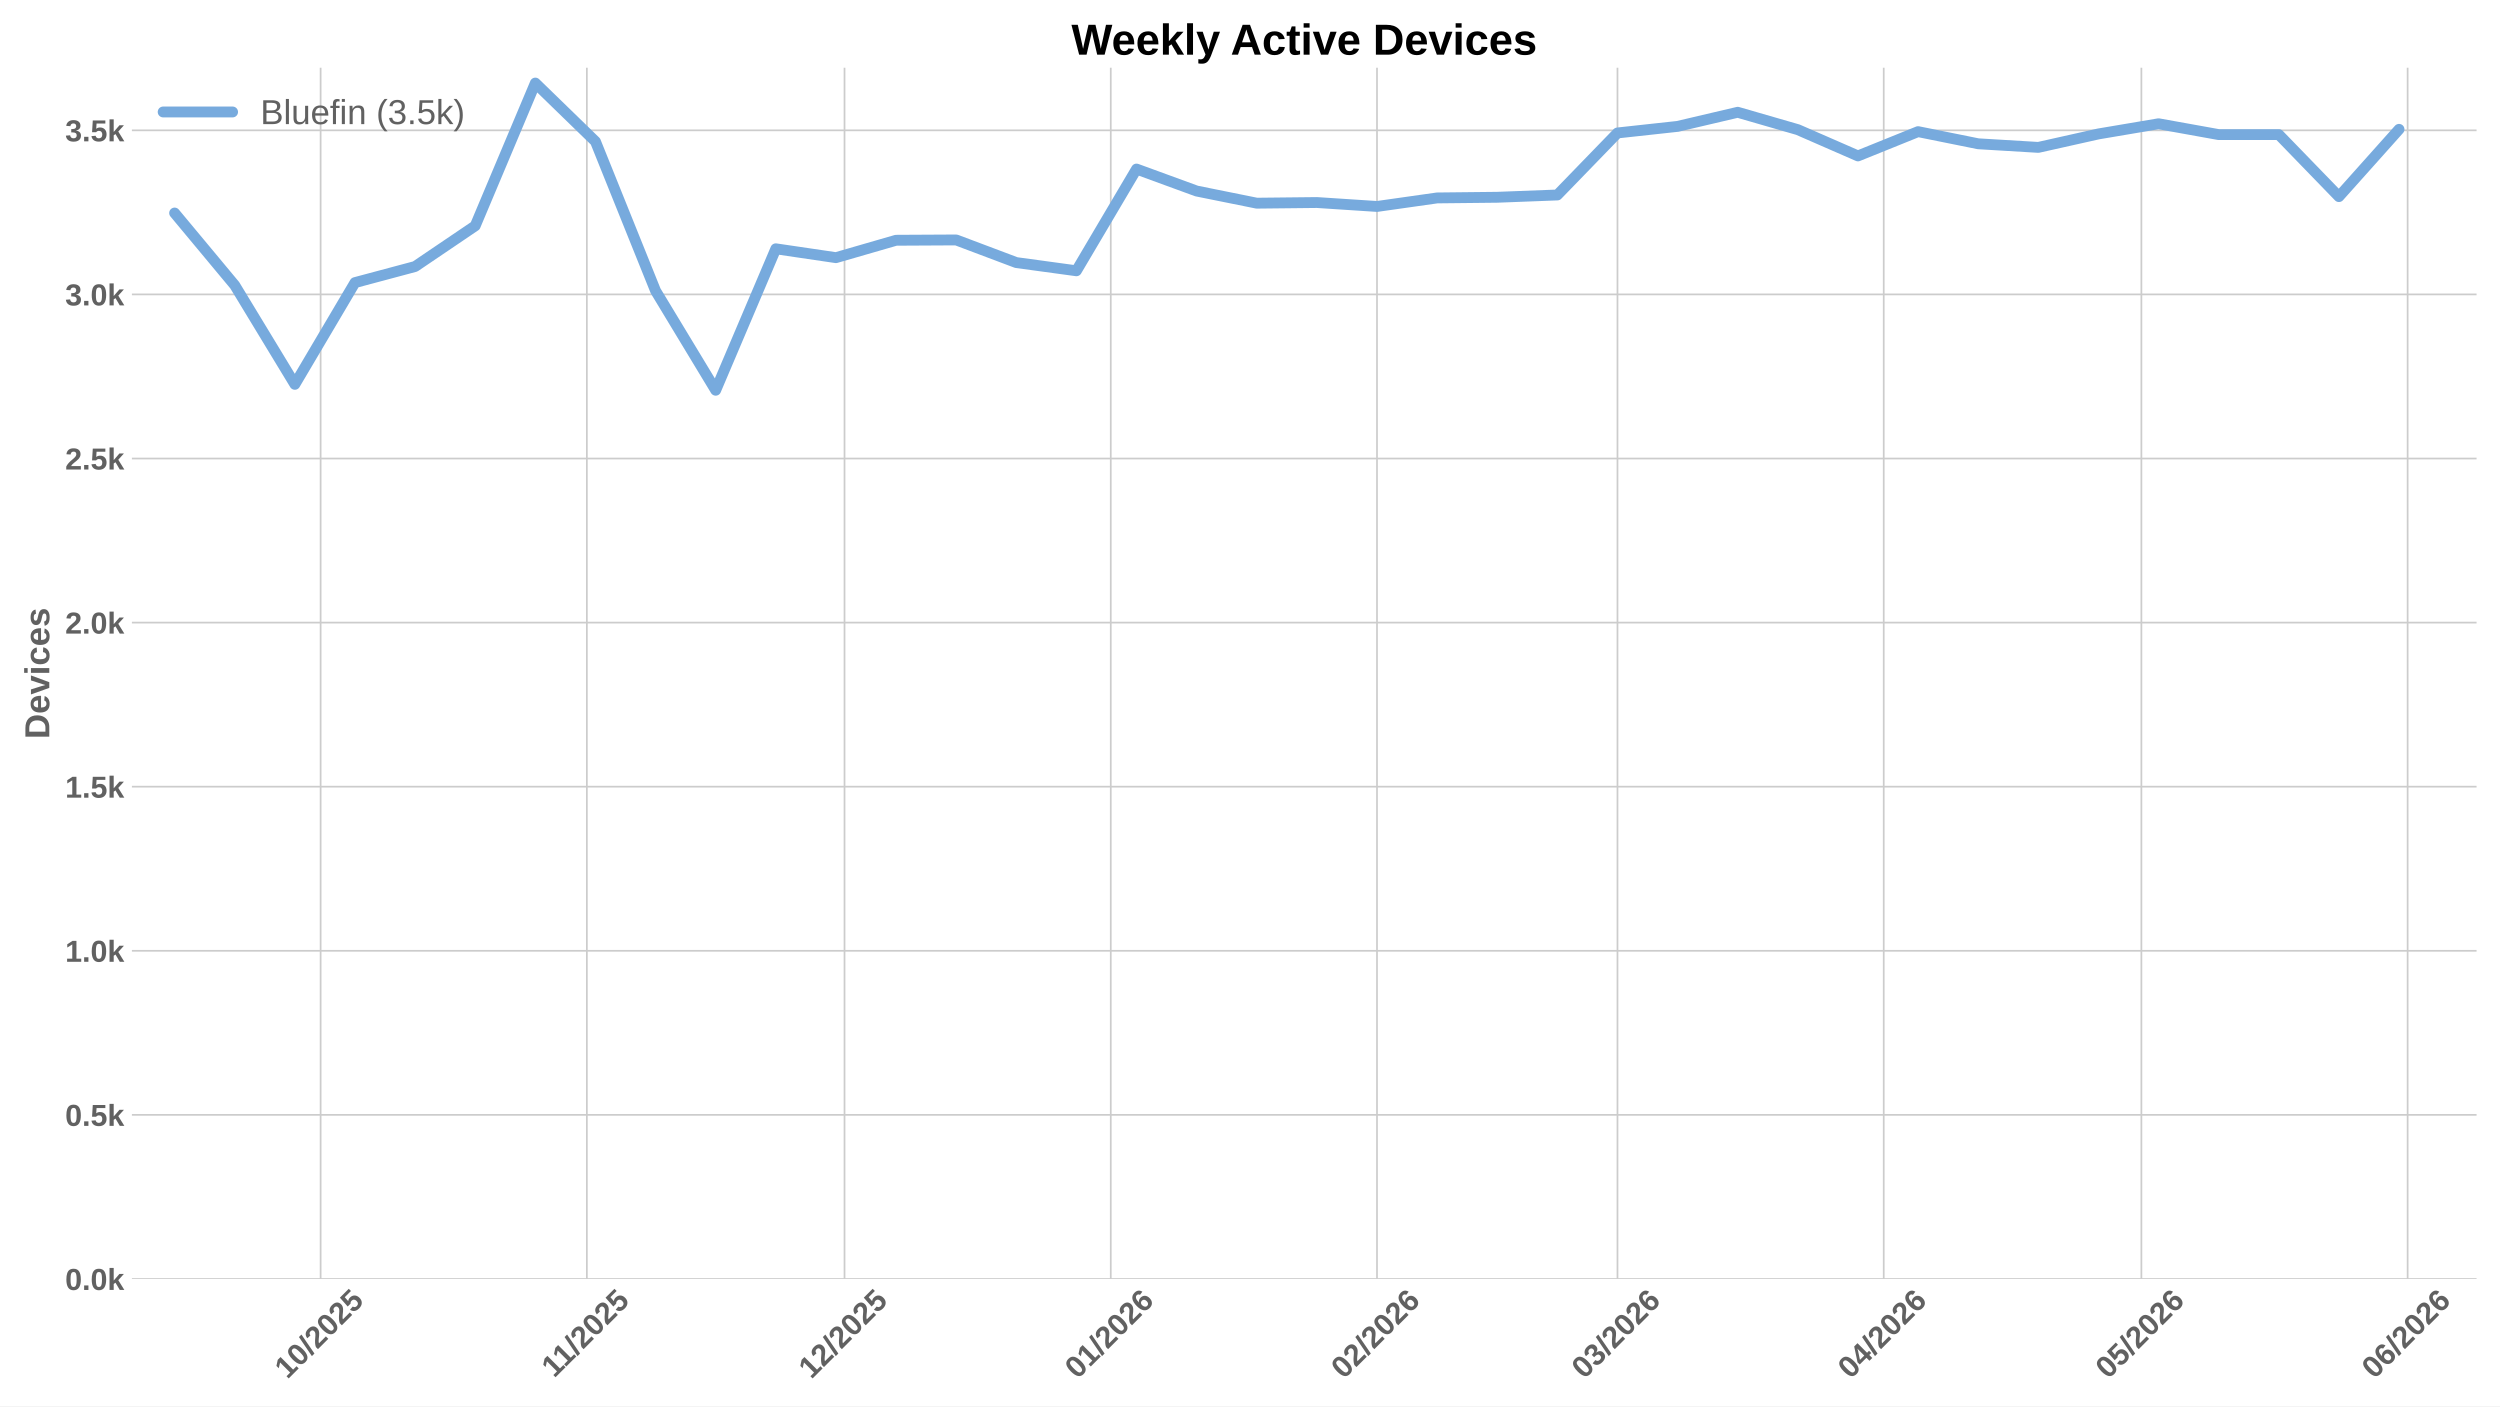
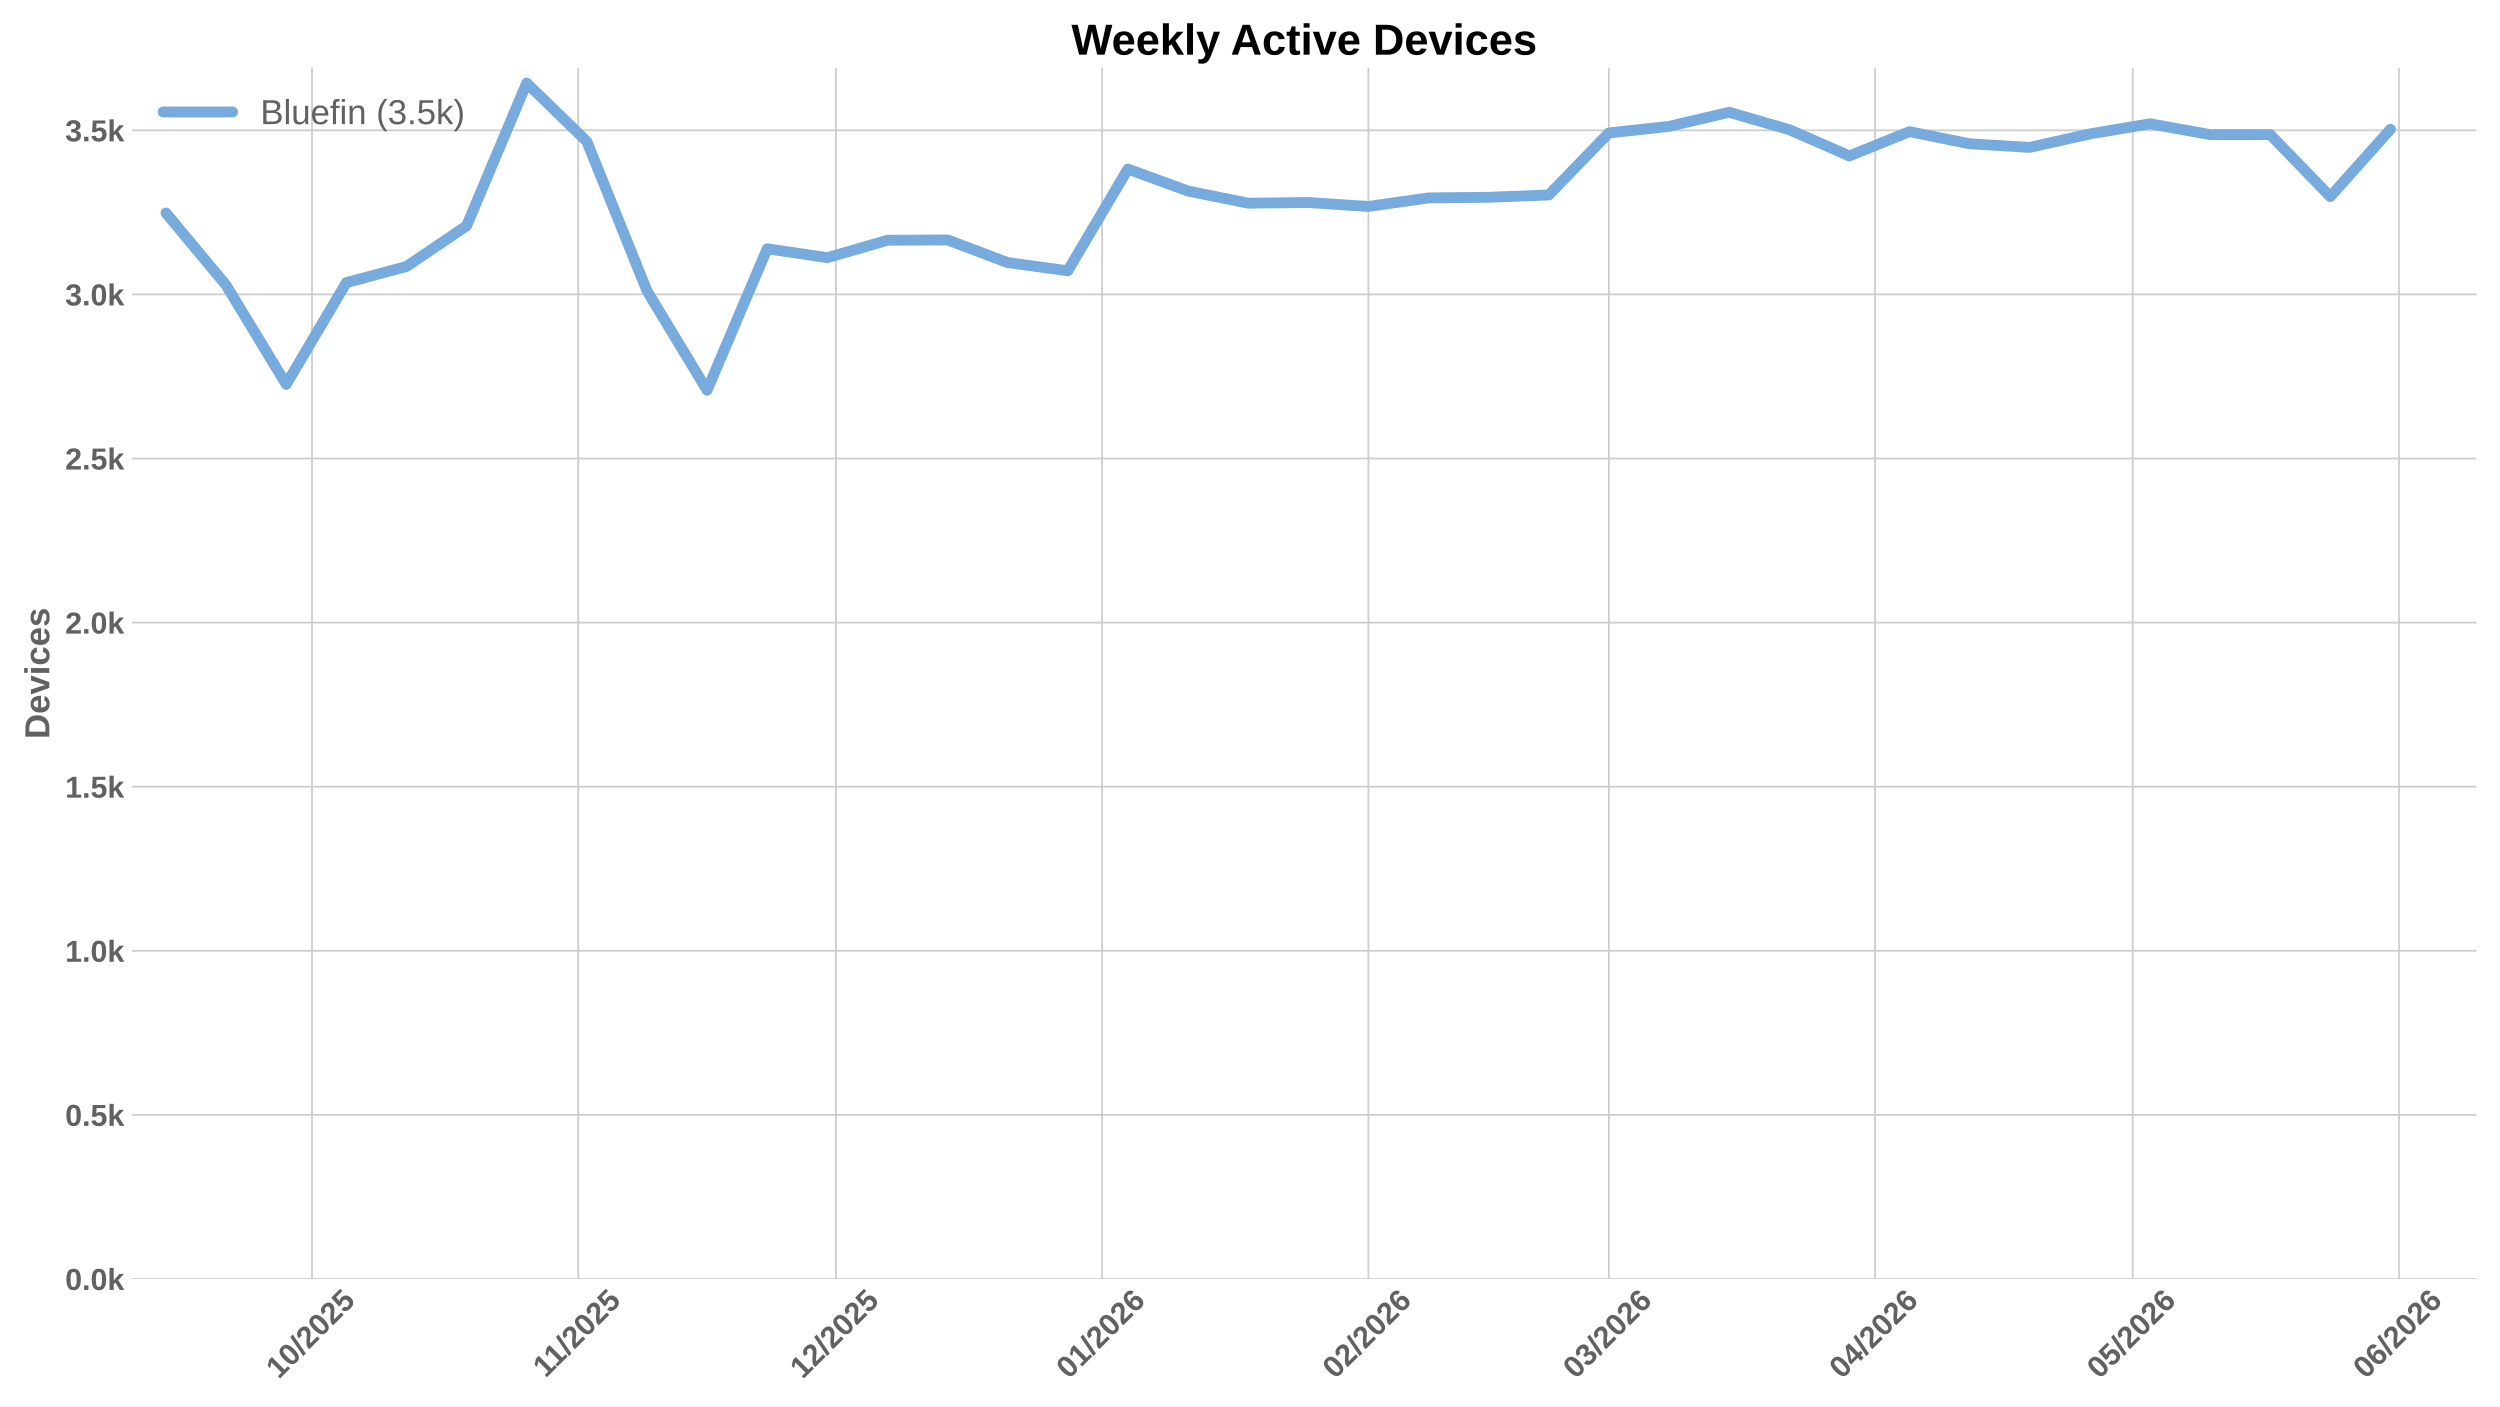
<svg xmlns="http://www.w3.org/2000/svg" xmlns:xlink="http://www.w3.org/1999/xlink" width="1152pt" height="648pt" viewBox="0 0 1152 648" version="1.1">
  <defs>
    <style type="text/css">*{stroke-linejoin: round; stroke-linecap: butt}</style>
  </defs>
  <g id="figure_1">
    <g id="patch_1">
      <path d="M 0 648  L 1152 648  L 1152 0  L 0 0  z " style="fill: #ffffff" />
    </g>
    <g id="axes_1">
      <g id="patch_2">
        <path d="M 60.78 589.343  L 1141.2 589.343  L 1141.2 31.2  L 60.78 31.2  z " style="fill: #ffffff" />
      </g>
      <g id="matplotlib.axis_1">
        <g id="xtick_1">
          <g id="line2d_1">
-             <path d="M 147.742 589.343  L 147.742 31.2  " clip-path="url(#p22ba89891c)" style="fill: none; stroke: #cccccc; stroke-width: 0.8; stroke-linecap: round" />
+             <path d="M 143.768 589.343  L 143.768 31.2  " clip-path="url(#pec9885bc8b)" style="fill: none; stroke: #cccccc; stroke-width: 0.8; stroke-linecap: round" />
          </g>
          <g id="line2d_2" />
          <g id="text_1">
-             <g style="fill: #616161" transform="translate(132.4113 635.7977) rotate(-45) scale(0.14 -0.14)">
+             <g style="fill: #616161" transform="translate(128.4378 635.7977) rotate(-45) scale(0.14 -0.14)">
              <defs>
                <path id="LiberationSans-Bold-31" d="M 403 0  L 403 653  L 1494 653  L 1494 3656  L 438 2997  L 438 3688  L 1541 4403  L 2372 4403  L 2372 653  L 3381 653  L 3381 0  L 403 0  z " transform="scale(0.015625)" />
                <path id="LiberationSans-Bold-30" d="M 3297 2203  Q 3297 1088 2914 512  Q 2531 -63 1766 -63  Q 253 -63 253 2203  Q 253 2994 418 3494  Q 584 3994 915 4231  Q 1247 4469 1791 4469  Q 2572 4469 2934 3903  Q 3297 3338 3297 2203  z M 2416 2203  Q 2416 2813 2356 3150  Q 2297 3488 2165 3634  Q 2034 3781 1784 3781  Q 1519 3781 1383 3632  Q 1247 3484 1189 3148  Q 1131 2813 1131 2203  Q 1131 1600 1192 1261  Q 1253 922 1386 775  Q 1519 628 1772 628  Q 2022 628 2158 783  Q 2294 938 2355 1278  Q 2416 1619 2416 2203  z " transform="scale(0.015625)" />
                <path id="LiberationSans-Bold-2f" d="M 63 -128  L 972 4638  L 1716 4638  L 822 -128  L 63 -128  z " transform="scale(0.015625)" />
                <path id="LiberationSans-Bold-32" d="M 222 0  L 222 609  Q 394 988 711 1347  Q 1028 1706 1509 2097  Q 1972 2472 2158 2715  Q 2344 2959 2344 3194  Q 2344 3769 1766 3769  Q 1484 3769 1336 3617  Q 1188 3466 1144 3163  L 259 3213  Q 334 3825 717 4147  Q 1100 4469 1759 4469  Q 2472 4469 2853 4144  Q 3234 3819 3234 3231  Q 3234 2922 3112 2672  Q 2991 2422 2800 2211  Q 2609 2000 2376 1815  Q 2144 1631 1925 1456  Q 1706 1281 1526 1103  Q 1347 925 1259 722  L 3303 722  L 3303 0  L 222 0  z " transform="scale(0.015625)" />
                <path id="LiberationSans-Bold-35" d="M 3381 1466  Q 3381 766 2945 351  Q 2509 -63 1750 -63  Q 1088 -63 689 235  Q 291 534 197 1100  L 1075 1172  Q 1144 891 1319 762  Q 1494 634 1759 634  Q 2088 634 2283 843  Q 2478 1053 2478 1447  Q 2478 1794 2293 2001  Q 2109 2209 1778 2209  Q 1413 2209 1181 1925  L 325 1925  L 478 4403  L 3125 4403  L 3125 3750  L 1275 3750  L 1203 2638  Q 1522 2919 2000 2919  Q 2628 2919 3004 2528  Q 3381 2138 3381 1466  z " transform="scale(0.015625)" />
              </defs>
              <use xlink:href="#LiberationSans-Bold-31" />
              <use xlink:href="#LiberationSans-Bold-30" transform="translate(55.61523 0)" />
              <use xlink:href="#LiberationSans-Bold-2f" transform="translate(111.2305 0)" />
              <use xlink:href="#LiberationSans-Bold-32" transform="translate(139.0137 0)" />
              <use xlink:href="#LiberationSans-Bold-30" transform="translate(194.6289 0)" />
              <use xlink:href="#LiberationSans-Bold-32" transform="translate(250.2441 0)" />
              <use xlink:href="#LiberationSans-Bold-35" transform="translate(305.8594 0)" />
            </g>
          </g>
        </g>
        <g id="xtick_2">
          <g id="line2d_3">
-             <path d="M 270.427 589.343  L 270.427 31.2  " clip-path="url(#p22ba89891c)" style="fill: none; stroke: #cccccc; stroke-width: 0.8; stroke-linecap: round" />
+             <path d="M 266.453 589.343  L 266.453 31.2  " clip-path="url(#pec9885bc8b)" style="fill: none; stroke: #cccccc; stroke-width: 0.8; stroke-linecap: round" />
          </g>
          <g id="line2d_4" />
          <g id="text_2">
-             <g style="fill: #616161" transform="translate(255.3685 635.2532) rotate(-45) scale(0.14 -0.14)">
+             <g style="fill: #616161" transform="translate(251.3951 635.2532) rotate(-45) scale(0.14 -0.14)">
              <use xlink:href="#LiberationSans-Bold-31" />
              <use xlink:href="#LiberationSans-Bold-31" transform="translate(50.11523 0)" />
              <use xlink:href="#LiberationSans-Bold-2f" transform="translate(105.7305 0)" />
              <use xlink:href="#LiberationSans-Bold-32" transform="translate(133.5137 0)" />
              <use xlink:href="#LiberationSans-Bold-30" transform="translate(189.1289 0)" />
              <use xlink:href="#LiberationSans-Bold-32" transform="translate(244.7441 0)" />
              <use xlink:href="#LiberationSans-Bold-35" transform="translate(300.3594 0)" />
            </g>
          </g>
        </g>
        <g id="xtick_3">
          <g id="line2d_5">
-             <path d="M 389.154 589.343  L 389.154 31.2  " clip-path="url(#p22ba89891c)" style="fill: none; stroke: #cccccc; stroke-width: 0.8; stroke-linecap: round" />
+             <path d="M 385.181 589.343  L 385.181 31.2  " clip-path="url(#pec9885bc8b)" style="fill: none; stroke: #cccccc; stroke-width: 0.8; stroke-linecap: round" />
          </g>
          <g id="line2d_6" />
          <g id="text_3">
-             <g style="fill: #616161" transform="translate(373.8238 635.7977) rotate(-45) scale(0.14 -0.14)">
+             <g style="fill: #616161" transform="translate(369.8503 635.7977) rotate(-45) scale(0.14 -0.14)">
              <use xlink:href="#LiberationSans-Bold-31" />
              <use xlink:href="#LiberationSans-Bold-32" transform="translate(55.61523 0)" />
              <use xlink:href="#LiberationSans-Bold-2f" transform="translate(111.2305 0)" />
              <use xlink:href="#LiberationSans-Bold-32" transform="translate(139.0137 0)" />
              <use xlink:href="#LiberationSans-Bold-30" transform="translate(194.6289 0)" />
              <use xlink:href="#LiberationSans-Bold-32" transform="translate(250.2441 0)" />
              <use xlink:href="#LiberationSans-Bold-35" transform="translate(305.8594 0)" />
            </g>
          </g>
        </g>
        <g id="xtick_4">
          <g id="line2d_7">
-             <path d="M 511.839 589.343  L 511.839 31.2  " clip-path="url(#p22ba89891c)" style="fill: none; stroke: #cccccc; stroke-width: 0.8; stroke-linecap: round" />
+             <path d="M 507.866 589.343  L 507.866 31.2  " clip-path="url(#pec9885bc8b)" style="fill: none; stroke: #cccccc; stroke-width: 0.8; stroke-linecap: round" />
          </g>
          <g id="line2d_8" />
          <g id="text_4">
-             <g style="fill: #616161" transform="translate(496.5088 635.7977) rotate(-45) scale(0.14 -0.14)">
+             <g style="fill: #616161" transform="translate(492.5353 635.7977) rotate(-45) scale(0.14 -0.14)">
              <defs>
                <path id="LiberationSans-Bold-36" d="M 3328 1441  Q 3328 738 2934 337  Q 2541 -63 1847 -63  Q 1069 -63 651 482  Q 234 1028 234 2100  Q 234 3278 657 3873  Q 1081 4469 1869 4469  Q 2428 4469 2751 4222  Q 3075 3975 3209 3456  L 2381 3341  Q 2263 3775 1850 3775  Q 1497 3775 1295 3422  Q 1094 3069 1094 2350  Q 1234 2584 1484 2709  Q 1734 2834 2050 2834  Q 2641 2834 2984 2459  Q 3328 2084 3328 1441  z M 2447 1416  Q 2447 1791 2273 1989  Q 2100 2188 1797 2188  Q 1506 2188 1331 2002  Q 1156 1816 1156 1509  Q 1156 1125 1339 873  Q 1522 622 1819 622  Q 2116 622 2281 833  Q 2447 1044 2447 1416  z " transform="scale(0.015625)" />
              </defs>
              <use xlink:href="#LiberationSans-Bold-30" />
              <use xlink:href="#LiberationSans-Bold-31" transform="translate(55.61523 0)" />
              <use xlink:href="#LiberationSans-Bold-2f" transform="translate(111.2305 0)" />
              <use xlink:href="#LiberationSans-Bold-32" transform="translate(139.0137 0)" />
              <use xlink:href="#LiberationSans-Bold-30" transform="translate(194.6289 0)" />
              <use xlink:href="#LiberationSans-Bold-32" transform="translate(250.2441 0)" />
              <use xlink:href="#LiberationSans-Bold-36" transform="translate(305.8594 0)" />
            </g>
          </g>
        </g>
        <g id="xtick_5">
          <g id="line2d_9">
-             <path d="M 634.524 589.343  L 634.524 31.2  " clip-path="url(#p22ba89891c)" style="fill: none; stroke: #cccccc; stroke-width: 0.8; stroke-linecap: round" />
+             <path d="M 630.551 589.343  L 630.551 31.2  " clip-path="url(#pec9885bc8b)" style="fill: none; stroke: #cccccc; stroke-width: 0.8; stroke-linecap: round" />
          </g>
          <g id="line2d_10" />
          <g id="text_5">
-             <g style="fill: #616161" transform="translate(619.1939 635.7977) rotate(-45) scale(0.14 -0.14)">
+             <g style="fill: #616161" transform="translate(615.2204 635.7977) rotate(-45) scale(0.14 -0.14)">
              <use xlink:href="#LiberationSans-Bold-30" />
              <use xlink:href="#LiberationSans-Bold-32" transform="translate(55.61523 0)" />
              <use xlink:href="#LiberationSans-Bold-2f" transform="translate(111.2305 0)" />
              <use xlink:href="#LiberationSans-Bold-32" transform="translate(139.0137 0)" />
              <use xlink:href="#LiberationSans-Bold-30" transform="translate(194.6289 0)" />
              <use xlink:href="#LiberationSans-Bold-32" transform="translate(250.2441 0)" />
              <use xlink:href="#LiberationSans-Bold-36" transform="translate(305.8594 0)" />
            </g>
          </g>
        </g>
        <g id="xtick_6">
          <g id="line2d_11">
-             <path d="M 745.336 589.343  L 745.336 31.2  " clip-path="url(#p22ba89891c)" style="fill: none; stroke: #cccccc; stroke-width: 0.8; stroke-linecap: round" />
+             <path d="M 741.363 589.343  L 741.363 31.2  " clip-path="url(#pec9885bc8b)" style="fill: none; stroke: #cccccc; stroke-width: 0.8; stroke-linecap: round" />
          </g>
          <g id="line2d_12" />
          <g id="text_6">
-             <g style="fill: #616161" transform="translate(730.0062 635.7977) rotate(-45) scale(0.14 -0.14)">
+             <g style="fill: #616161" transform="translate(726.0327 635.7977) rotate(-45) scale(0.14 -0.14)">
              <defs>
                <path id="LiberationSans-Bold-33" d="M 3328 1222  Q 3328 603 2922 265  Q 2516 -72 1766 -72  Q 1056 -72 637 254  Q 219 581 147 1197  L 1041 1275  Q 1125 641 1763 641  Q 2078 641 2253 797  Q 2428 953 2428 1275  Q 2428 1569 2215 1725  Q 2003 1881 1584 1881  L 1278 1881  L 1278 2591  L 1566 2591  Q 1944 2591 2134 2745  Q 2325 2900 2325 3188  Q 2325 3459 2173 3614  Q 2022 3769 1731 3769  Q 1459 3769 1292 3619  Q 1125 3469 1100 3194  L 222 3256  Q 291 3825 694 4147  Q 1097 4469 1747 4469  Q 2438 4469 2827 4158  Q 3216 3847 3216 3297  Q 3216 2884 2973 2618  Q 2731 2353 2275 2266  L 2275 2253  Q 2781 2194 3054 1920  Q 3328 1647 3328 1222  z " transform="scale(0.015625)" />
              </defs>
              <use xlink:href="#LiberationSans-Bold-30" />
              <use xlink:href="#LiberationSans-Bold-33" transform="translate(55.61523 0)" />
              <use xlink:href="#LiberationSans-Bold-2f" transform="translate(111.2305 0)" />
              <use xlink:href="#LiberationSans-Bold-32" transform="translate(139.0137 0)" />
              <use xlink:href="#LiberationSans-Bold-30" transform="translate(194.6289 0)" />
              <use xlink:href="#LiberationSans-Bold-32" transform="translate(250.2441 0)" />
              <use xlink:href="#LiberationSans-Bold-36" transform="translate(305.8594 0)" />
            </g>
          </g>
        </g>
        <g id="xtick_7">
          <g id="line2d_13">
-             <path d="M 868.022 589.343  L 868.022 31.2  " clip-path="url(#p22ba89891c)" style="fill: none; stroke: #cccccc; stroke-width: 0.8; stroke-linecap: round" />
+             <path d="M 864.048 589.343  L 864.048 31.2  " clip-path="url(#pec9885bc8b)" style="fill: none; stroke: #cccccc; stroke-width: 0.8; stroke-linecap: round" />
          </g>
          <g id="line2d_14" />
          <g id="text_7">
-             <g style="fill: #616161" transform="translate(852.6913 635.7977) rotate(-45) scale(0.14 -0.14)">
+             <g style="fill: #616161" transform="translate(848.7178 635.7977) rotate(-45) scale(0.14 -0.14)">
              <defs>
                <path id="LiberationSans-Bold-34" d="M 2938 897  L 2938 0  L 2100 0  L 2100 897  L 97 897  L 97 1556  L 1956 4403  L 2938 4403  L 2938 1550  L 3525 1550  L 3525 897  L 2938 897  z M 2100 2991  Q 2100 3159 2111 3356  Q 2122 3553 2128 3609  Q 2047 3434 1834 3103  L 813 1550  L 2100 1550  L 2100 2991  z " transform="scale(0.015625)" />
              </defs>
              <use xlink:href="#LiberationSans-Bold-30" />
              <use xlink:href="#LiberationSans-Bold-34" transform="translate(55.61523 0)" />
              <use xlink:href="#LiberationSans-Bold-2f" transform="translate(111.2305 0)" />
              <use xlink:href="#LiberationSans-Bold-32" transform="translate(139.0137 0)" />
              <use xlink:href="#LiberationSans-Bold-30" transform="translate(194.6289 0)" />
              <use xlink:href="#LiberationSans-Bold-32" transform="translate(250.2441 0)" />
              <use xlink:href="#LiberationSans-Bold-36" transform="translate(305.8594 0)" />
            </g>
          </g>
        </g>
        <g id="xtick_8">
          <g id="line2d_15">
-             <path d="M 986.749 589.343  L 986.749 31.2  " clip-path="url(#p22ba89891c)" style="fill: none; stroke: #cccccc; stroke-width: 0.8; stroke-linecap: round" />
+             <path d="M 982.776 589.343  L 982.776 31.2  " clip-path="url(#pec9885bc8b)" style="fill: none; stroke: #cccccc; stroke-width: 0.8; stroke-linecap: round" />
          </g>
          <g id="line2d_16" />
          <g id="text_8">
-             <g style="fill: #616161" transform="translate(971.4187 635.7977) rotate(-45) scale(0.14 -0.14)">
+             <g style="fill: #616161" transform="translate(967.4452 635.7977) rotate(-45) scale(0.14 -0.14)">
              <use xlink:href="#LiberationSans-Bold-30" />
              <use xlink:href="#LiberationSans-Bold-35" transform="translate(55.61523 0)" />
              <use xlink:href="#LiberationSans-Bold-2f" transform="translate(111.2305 0)" />
              <use xlink:href="#LiberationSans-Bold-32" transform="translate(139.0137 0)" />
              <use xlink:href="#LiberationSans-Bold-30" transform="translate(194.6289 0)" />
              <use xlink:href="#LiberationSans-Bold-32" transform="translate(250.2441 0)" />
              <use xlink:href="#LiberationSans-Bold-36" transform="translate(305.8594 0)" />
            </g>
          </g>
        </g>
        <g id="xtick_9">
          <g id="line2d_17">
-             <path d="M 1109.434 589.343  L 1109.434 31.2  " clip-path="url(#p22ba89891c)" style="fill: none; stroke: #cccccc; stroke-width: 0.8; stroke-linecap: round" />
+             <path d="M 1105.461 589.343  L 1105.461 31.2  " clip-path="url(#pec9885bc8b)" style="fill: none; stroke: #cccccc; stroke-width: 0.8; stroke-linecap: round" />
          </g>
          <g id="line2d_18" />
          <g id="text_9">
-             <g style="fill: #616161" transform="translate(1094.104 635.7977) rotate(-45) scale(0.14 -0.14)">
+             <g style="fill: #616161" transform="translate(1090.13 635.7977) rotate(-45) scale(0.14 -0.14)">
              <use xlink:href="#LiberationSans-Bold-30" />
              <use xlink:href="#LiberationSans-Bold-36" transform="translate(55.61523 0)" />
              <use xlink:href="#LiberationSans-Bold-2f" transform="translate(111.2305 0)" />
              <use xlink:href="#LiberationSans-Bold-32" transform="translate(139.0137 0)" />
              <use xlink:href="#LiberationSans-Bold-30" transform="translate(194.6289 0)" />
              <use xlink:href="#LiberationSans-Bold-32" transform="translate(250.2441 0)" />
              <use xlink:href="#LiberationSans-Bold-36" transform="translate(305.8594 0)" />
            </g>
          </g>
        </g>
      </g>
      <g id="matplotlib.axis_2">
        <g id="ytick_1">
          <g id="line2d_19">
-             <path d="M 60.78 589.343  L 1141.2 589.343  " clip-path="url(#p22ba89891c)" style="fill: none; stroke: #cccccc; stroke-width: 0.8; stroke-linecap: round" />
+             <path d="M 60.78 589.343  L 1141.2 589.343  " clip-path="url(#pec9885bc8b)" style="fill: none; stroke: #cccccc; stroke-width: 0.8; stroke-linecap: round" />
          </g>
          <g id="line2d_20" />
          <g id="text_10">
            <g style="fill: #616161" transform="translate(30.03469 594.416) scale(0.14 -0.14)">
              <defs>
                <path id="LiberationSans-Bold-2e" d="M 434 0  L 434 953  L 1338 953  L 1338 0  L 434 0  z " transform="scale(0.015625)" />
                <path id="LiberationSans-Bold-6b" d="M 2606 0  L 1703 1531  L 1325 1269  L 1325 0  L 447 0  L 447 4638  L 1325 4638  L 1325 1981  L 2531 3381  L 3475 3381  L 2288 2063  L 3566 0  L 2606 0  z " transform="scale(0.015625)" />
              </defs>
              <use xlink:href="#LiberationSans-Bold-30" />
              <use xlink:href="#LiberationSans-Bold-2e" transform="translate(55.61523 0)" />
              <use xlink:href="#LiberationSans-Bold-30" transform="translate(83.39844 0)" />
              <use xlink:href="#LiberationSans-Bold-6b" transform="translate(139.0137 0)" />
            </g>
          </g>
        </g>
        <g id="ytick_2">
          <g id="line2d_21">
-             <path d="M 60.78 513.73  L 1141.2 513.73  " clip-path="url(#p22ba89891c)" style="fill: none; stroke: #cccccc; stroke-width: 0.8; stroke-linecap: round" />
+             <path d="M 60.78 513.73  L 1141.2 513.73  " clip-path="url(#pec9885bc8b)" style="fill: none; stroke: #cccccc; stroke-width: 0.8; stroke-linecap: round" />
          </g>
          <g id="line2d_22" />
          <g id="text_11">
            <g style="fill: #616161" transform="translate(30.03469 518.8032) scale(0.14 -0.14)">
              <use xlink:href="#LiberationSans-Bold-30" />
              <use xlink:href="#LiberationSans-Bold-2e" transform="translate(55.61523 0)" />
              <use xlink:href="#LiberationSans-Bold-35" transform="translate(83.39844 0)" />
              <use xlink:href="#LiberationSans-Bold-6b" transform="translate(139.0137 0)" />
            </g>
          </g>
        </g>
        <g id="ytick_3">
          <g id="line2d_23">
-             <path d="M 60.78 438.118  L 1141.2 438.118  " clip-path="url(#p22ba89891c)" style="fill: none; stroke: #cccccc; stroke-width: 0.8; stroke-linecap: round" />
+             <path d="M 60.78 438.118  L 1141.2 438.118  " clip-path="url(#pec9885bc8b)" style="fill: none; stroke: #cccccc; stroke-width: 0.8; stroke-linecap: round" />
          </g>
          <g id="line2d_24" />
          <g id="text_12">
            <g style="fill: #616161" transform="translate(30.03469 443.1905) scale(0.14 -0.14)">
              <use xlink:href="#LiberationSans-Bold-31" />
              <use xlink:href="#LiberationSans-Bold-2e" transform="translate(55.61523 0)" />
              <use xlink:href="#LiberationSans-Bold-30" transform="translate(83.39844 0)" />
              <use xlink:href="#LiberationSans-Bold-6b" transform="translate(139.0137 0)" />
            </g>
          </g>
        </g>
        <g id="ytick_4">
          <g id="line2d_25">
-             <path d="M 60.78 362.505  L 1141.2 362.505  " clip-path="url(#p22ba89891c)" style="fill: none; stroke: #cccccc; stroke-width: 0.8; stroke-linecap: round" />
+             <path d="M 60.78 362.505  L 1141.2 362.505  " clip-path="url(#pec9885bc8b)" style="fill: none; stroke: #cccccc; stroke-width: 0.8; stroke-linecap: round" />
          </g>
          <g id="line2d_26" />
          <g id="text_13">
            <g style="fill: #616161" transform="translate(30.03469 367.5777) scale(0.14 -0.14)">
              <use xlink:href="#LiberationSans-Bold-31" />
              <use xlink:href="#LiberationSans-Bold-2e" transform="translate(55.61523 0)" />
              <use xlink:href="#LiberationSans-Bold-35" transform="translate(83.39844 0)" />
              <use xlink:href="#LiberationSans-Bold-6b" transform="translate(139.0137 0)" />
            </g>
          </g>
        </g>
        <g id="ytick_5">
          <g id="line2d_27">
-             <path d="M 60.78 286.892  L 1141.2 286.892  " clip-path="url(#p22ba89891c)" style="fill: none; stroke: #cccccc; stroke-width: 0.8; stroke-linecap: round" />
+             <path d="M 60.78 286.892  L 1141.2 286.892  " clip-path="url(#pec9885bc8b)" style="fill: none; stroke: #cccccc; stroke-width: 0.8; stroke-linecap: round" />
          </g>
          <g id="line2d_28" />
          <g id="text_14">
            <g style="fill: #616161" transform="translate(30.03469 291.9649) scale(0.14 -0.14)">
              <use xlink:href="#LiberationSans-Bold-32" />
              <use xlink:href="#LiberationSans-Bold-2e" transform="translate(55.61523 0)" />
              <use xlink:href="#LiberationSans-Bold-30" transform="translate(83.39844 0)" />
              <use xlink:href="#LiberationSans-Bold-6b" transform="translate(139.0137 0)" />
            </g>
          </g>
        </g>
        <g id="ytick_6">
          <g id="line2d_29">
-             <path d="M 60.78 211.279  L 1141.2 211.279  " clip-path="url(#p22ba89891c)" style="fill: none; stroke: #cccccc; stroke-width: 0.8; stroke-linecap: round" />
+             <path d="M 60.78 211.279  L 1141.2 211.279  " clip-path="url(#pec9885bc8b)" style="fill: none; stroke: #cccccc; stroke-width: 0.8; stroke-linecap: round" />
          </g>
          <g id="line2d_30" />
          <g id="text_15">
            <g style="fill: #616161" transform="translate(30.03469 216.3522) scale(0.14 -0.14)">
              <use xlink:href="#LiberationSans-Bold-32" />
              <use xlink:href="#LiberationSans-Bold-2e" transform="translate(55.61523 0)" />
              <use xlink:href="#LiberationSans-Bold-35" transform="translate(83.39844 0)" />
              <use xlink:href="#LiberationSans-Bold-6b" transform="translate(139.0137 0)" />
            </g>
          </g>
        </g>
        <g id="ytick_7">
          <g id="line2d_31">
-             <path d="M 60.78 135.667  L 1141.2 135.667  " clip-path="url(#p22ba89891c)" style="fill: none; stroke: #cccccc; stroke-width: 0.8; stroke-linecap: round" />
+             <path d="M 60.78 135.667  L 1141.2 135.667  " clip-path="url(#pec9885bc8b)" style="fill: none; stroke: #cccccc; stroke-width: 0.8; stroke-linecap: round" />
          </g>
          <g id="line2d_32" />
          <g id="text_16">
            <g style="fill: #616161" transform="translate(30.03469 140.7394) scale(0.14 -0.14)">
              <use xlink:href="#LiberationSans-Bold-33" />
              <use xlink:href="#LiberationSans-Bold-2e" transform="translate(55.61523 0)" />
              <use xlink:href="#LiberationSans-Bold-30" transform="translate(83.39844 0)" />
              <use xlink:href="#LiberationSans-Bold-6b" transform="translate(139.0137 0)" />
            </g>
          </g>
        </g>
        <g id="ytick_8">
          <g id="line2d_33">
-             <path d="M 60.78 60.054  L 1141.2 60.054  " clip-path="url(#p22ba89891c)" style="fill: none; stroke: #cccccc; stroke-width: 0.8; stroke-linecap: round" />
+             <path d="M 60.78 60.054  L 1141.2 60.054  " clip-path="url(#pec9885bc8b)" style="fill: none; stroke: #cccccc; stroke-width: 0.8; stroke-linecap: round" />
          </g>
          <g id="line2d_34" />
          <g id="text_17">
            <g style="fill: #616161" transform="translate(30.03469 65.12664) scale(0.14 -0.14)">
              <use xlink:href="#LiberationSans-Bold-33" />
              <use xlink:href="#LiberationSans-Bold-2e" transform="translate(55.61523 0)" />
              <use xlink:href="#LiberationSans-Bold-35" transform="translate(83.39844 0)" />
              <use xlink:href="#LiberationSans-Bold-6b" transform="translate(139.0137 0)" />
            </g>
          </g>
        </g>
        <g id="text_18">
          <g style="fill: #616161" transform="translate(22.71469 340.5153) rotate(-90) scale(0.16 -0.16)">
            <defs>
              <path id="LiberationSans-Bold-44" d="M 4353 2234  Q 4353 1553 4086 1045  Q 3819 538 3330 269  Q 2841 0 2209 0  L 428 0  L 428 4403  L 2022 4403  Q 3134 4403 3743 3842  Q 4353 3281 4353 2234  z M 3425 2234  Q 3425 2944 3056 3317  Q 2688 3691 2003 3691  L 1350 3691  L 1350 713  L 2131 713  Q 2725 713 3075 1122  Q 3425 1531 3425 2234  z " transform="scale(0.015625)" />
              <path id="LiberationSans-Bold-65" d="M 1831 -63  Q 1069 -63 659 389  Q 250 841 250 1706  Q 250 2544 665 2994  Q 1081 3444 1844 3444  Q 2572 3444 2956 2961  Q 3341 2478 3341 1547  L 3341 1522  L 1172 1522  Q 1172 1028 1355 776  Q 1538 525 1875 525  Q 2341 525 2463 928  L 3291 856  Q 2931 -63 1831 -63  z M 1831 2891  Q 1522 2891 1355 2675  Q 1188 2459 1178 2072  L 2491 2072  Q 2466 2481 2294 2686  Q 2122 2891 1831 2891  z " transform="scale(0.015625)" />
              <path id="LiberationSans-Bold-76" d="M 2284 0  L 1234 0  L 25 3381  L 953 3381  L 1544 1491  Q 1591 1334 1766 709  Q 1797 838 1894 1159  Q 1991 1481 2613 3381  L 3531 3381  L 2284 0  z " transform="scale(0.015625)" />
              <path id="LiberationSans-Bold-69" d="M 447 3991  L 447 4638  L 1325 4638  L 1325 3991  L 447 3991  z M 447 0  L 447 3381  L 1325 3381  L 1325 0  L 447 0  z " transform="scale(0.015625)" />
              <path id="LiberationSans-Bold-63" d="M 1856 -63  Q 1088 -63 669 395  Q 250 853 250 1672  Q 250 2509 672 2976  Q 1094 3444 1869 3444  Q 2466 3444 2856 3144  Q 3247 2844 3347 2316  L 2463 2272  Q 2425 2531 2275 2686  Q 2125 2841 1850 2841  Q 1172 2841 1172 1706  Q 1172 538 1863 538  Q 2113 538 2281 695  Q 2450 853 2491 1166  L 3372 1125  Q 3325 778 3123 506  Q 2922 234 2594 85  Q 2266 -63 1856 -63  z " transform="scale(0.015625)" />
              <path id="LiberationSans-Bold-73" d="M 3297 988  Q 3297 497 2895 217  Q 2494 -63 1784 -63  Q 1088 -63 717 157  Q 347 378 225 844  L 997 959  Q 1063 719 1223 619  Q 1384 519 1784 519  Q 2153 519 2322 612  Q 2491 706 2491 906  Q 2491 1069 2355 1164  Q 2219 1259 1894 1325  Q 1150 1472 890 1598  Q 631 1725 495 1926  Q 359 2128 359 2422  Q 359 2906 732 3176  Q 1106 3447 1791 3447  Q 2394 3447 2761 3212  Q 3128 2978 3219 2534  L 2441 2453  Q 2403 2659 2256 2761  Q 2109 2863 1791 2863  Q 1478 2863 1322 2783  Q 1166 2703 1166 2516  Q 1166 2369 1286 2283  Q 1406 2197 1691 2141  Q 2088 2059 2395 1973  Q 2703 1888 2889 1769  Q 3075 1650 3186 1464  Q 3297 1278 3297 988  z " transform="scale(0.015625)" />
            </defs>
            <use xlink:href="#LiberationSans-Bold-44" />
            <use xlink:href="#LiberationSans-Bold-65" transform="translate(72.2168 0)" />
            <use xlink:href="#LiberationSans-Bold-76" transform="translate(127.832 0)" />
            <use xlink:href="#LiberationSans-Bold-69" transform="translate(183.4473 0)" />
            <use xlink:href="#LiberationSans-Bold-63" transform="translate(211.2305 0)" />
            <use xlink:href="#LiberationSans-Bold-65" transform="translate(266.8457 0)" />
            <use xlink:href="#LiberationSans-Bold-73" transform="translate(322.4609 0)" />
          </g>
        </g>
      </g>
      <g id="line2d_35">
-         <path d="M 80.463 98.163  L 108.166 131.432  L 135.869 177.102  L 163.572 130.222  L 191.275 122.812  L 218.978 104.06  L 246.681 38.277  L 274.384 65.195  L 302.087 134.003  L 329.79 179.824  L 357.493 114.646  L 385.196 118.729  L 412.9 110.714  L 440.603 110.563  L 468.306 120.998  L 496.009 124.778  L 523.712 77.898  L 551.415 88.031  L 579.118 93.626  L 606.821 93.323  L 634.524 95.138  L 662.227 91.206  L 689.93 90.904  L 717.633 89.845  L 745.336 61.264  L 773.04 58.239  L 800.743 51.736  L 828.446 59.751  L 856.149 71.849  L 883.852 60.659  L 911.555 66.254  L 939.258 67.918  L 966.961 61.717  L 994.664 57.029  L 1022.367 62.02  L 1050.07 62.02  L 1077.773 90.601  L 1105.476 59.6  " clip-path="url(#p22ba89891c)" style="fill: none; stroke: #77aadd; stroke-width: 5; stroke-linecap: round" />
+         <path d="M 76.489 98.163  L 104.192 131.432  L 131.895 177.102  L 159.598 130.222  L 187.301 122.812  L 215.005 104.06  L 242.708 38.277  L 270.411 65.195  L 298.114 134.003  L 325.817 179.824  L 353.52 114.646  L 381.223 118.729  L 408.926 110.714  L 436.629 110.563  L 464.332 120.998  L 492.035 124.778  L 519.738 77.898  L 547.441 88.031  L 575.145 93.626  L 602.848 93.323  L 630.551 95.138  L 658.254 91.206  L 685.957 90.904  L 713.66 89.845  L 741.363 61.264  L 769.066 58.239  L 796.769 51.736  L 824.472 59.751  L 852.175 71.849  L 879.878 60.659  L 907.581 66.254  L 935.285 67.918  L 962.988 61.717  L 990.691 57.029  L 1018.394 62.02  L 1046.097 62.02  L 1073.8 90.601  L 1101.503 59.6  " clip-path="url(#pec9885bc8b)" style="fill: none; stroke: #77aadd; stroke-width: 5; stroke-linecap: round" />
      </g>
      <g id="patch_3">
        <path d="M 60.78 589.343  L 60.78 31.2  " style="fill: none" />
      </g>
      <g id="patch_4">
        <path d="M 1141.2 589.343  L 1141.2 31.2  " style="fill: none" />
      </g>
      <g id="patch_5">
        <path d="M 60.78 589.343  L 1141.2 589.343  " style="fill: none" />
      </g>
      <g id="patch_6">
        <path d="M 60.78 31.2  L 1141.2 31.2  " style="fill: none" />
      </g>
      <g id="text_19">
        <g transform="translate(493.7056 25.2) scale(0.2 -0.2)">
          <defs>
            <path id="LiberationSans-Bold-57" d="M 4897 0  L 3803 0  L 3206 2547  Q 3097 2997 3022 3488  Q 2947 3078 2900 2864  Q 2853 2650 2234 0  L 1141 0  L 6 4403  L 941 4403  L 1578 1559  L 1722 872  Q 1809 1306 1892 1701  Q 1975 2097 2516 4403  L 3547 4403  L 4103 2059  Q 4169 1797 4325 872  L 4403 1234  L 4569 1953  L 5100 4403  L 6034 4403  L 4897 0  z " transform="scale(0.015625)" />
            <path id="LiberationSans-Bold-6c" d="M 447 0  L 447 4638  L 1325 4638  L 1325 0  L 447 0  z " transform="scale(0.015625)" />
            <path id="LiberationSans-Bold-79" d="M 884 -1328  Q 569 -1328 331 -1288  L 331 -663  Q 497 -688 634 -688  Q 822 -688 945 -628  Q 1069 -569 1167 -431  Q 1266 -294 1388 34  L 50 3381  L 978 3381  L 1509 1797  Q 1634 1456 1825 753  L 1903 1050  L 2106 1784  L 2606 3381  L 3525 3381  L 2188 -178  Q 1919 -828 1630 -1078  Q 1341 -1328 884 -1328  z " transform="scale(0.015625)" />
            <path id="LiberationSans-Bold-20" transform="scale(0.015625)" />
            <path id="LiberationSans-Bold-41" d="M 3541 0  L 3150 1125  L 1472 1125  L 1081 0  L 159 0  L 1766 4403  L 2853 4403  L 4453 0  L 3541 0  z M 2309 3725  L 2291 3656  Q 2259 3544 2215 3400  Q 2172 3256 1678 1819  L 2944 1819  L 2509 3084  L 2375 3509  L 2309 3725  z " transform="scale(0.015625)" />
            <path id="LiberationSans-Bold-74" d="M 1313 -56  Q 925 -56 715 155  Q 506 366 506 794  L 506 2788  L 78 2788  L 78 3381  L 550 3381  L 825 4175  L 1375 4175  L 1375 3381  L 2016 3381  L 2016 2788  L 1375 2788  L 1375 1031  Q 1375 784 1469 667  Q 1563 550 1759 550  Q 1863 550 2053 594  L 2053 50  Q 1728 -56 1313 -56  z " transform="scale(0.015625)" />
          </defs>
          <use xlink:href="#LiberationSans-Bold-57" />
          <use xlink:href="#LiberationSans-Bold-65" transform="translate(92.63477 0)" />
          <use xlink:href="#LiberationSans-Bold-65" transform="translate(148.25 0)" />
          <use xlink:href="#LiberationSans-Bold-6b" transform="translate(203.8652 0)" />
          <use xlink:href="#LiberationSans-Bold-6c" transform="translate(259.4805 0)" />
          <use xlink:href="#LiberationSans-Bold-79" transform="translate(287.2637 0)" />
          <use xlink:href="#LiberationSans-Bold-20" transform="translate(342.8789 0)" />
          <use xlink:href="#LiberationSans-Bold-41" transform="translate(366.9121 0)" />
          <use xlink:href="#LiberationSans-Bold-63" transform="translate(439.1289 0)" />
          <use xlink:href="#LiberationSans-Bold-74" transform="translate(494.7441 0)" />
          <use xlink:href="#LiberationSans-Bold-69" transform="translate(528.0449 0)" />
          <use xlink:href="#LiberationSans-Bold-76" transform="translate(555.8281 0)" />
          <use xlink:href="#LiberationSans-Bold-65" transform="translate(611.4434 0)" />
          <use xlink:href="#LiberationSans-Bold-20" transform="translate(667.0586 0)" />
          <use xlink:href="#LiberationSans-Bold-44" transform="translate(694.8418 0)" />
          <use xlink:href="#LiberationSans-Bold-65" transform="translate(767.0586 0)" />
          <use xlink:href="#LiberationSans-Bold-76" transform="translate(822.6738 0)" />
          <use xlink:href="#LiberationSans-Bold-69" transform="translate(878.2891 0)" />
          <use xlink:href="#LiberationSans-Bold-63" transform="translate(906.0723 0)" />
          <use xlink:href="#LiberationSans-Bold-65" transform="translate(961.6875 0)" />
          <use xlink:href="#LiberationSans-Bold-73" transform="translate(1017.303 0)" />
        </g>
      </g>
      <g id="legend_1">
        <g id="line2d_36">
          <path d="M 75.18 51.595  L 91.18 51.595  L 107.18 51.595  " style="fill: none; stroke: #77aadd; stroke-width: 5; stroke-linecap: round" />
        </g>
        <g id="text_20">
          <g style="fill: #616161" transform="translate(119.98 57.195) scale(0.16 -0.16)">
            <defs>
              <path id="LiberationSans-42" d="M 3931 1241  Q 3931 653 3503 326  Q 3075 0 2313 0  L 525 0  L 525 4403  L 2125 4403  Q 3675 4403 3675 3334  Q 3675 2944 3456 2678  Q 3238 2413 2838 2322  Q 3363 2259 3647 1970  Q 3931 1681 3931 1241  z M 3075 3263  Q 3075 3619 2831 3772  Q 2588 3925 2125 3925  L 1122 3925  L 1122 2531  L 2125 2531  Q 2603 2531 2839 2711  Q 3075 2891 3075 3263  z M 3328 1288  Q 3328 2066 2234 2066  L 1122 2066  L 1122 478  L 2281 478  Q 2828 478 3078 681  Q 3328 884 3328 1288  z " transform="scale(0.015625)" />
              <path id="LiberationSans-6c" d="M 431 0  L 431 4638  L 994 4638  L 994 0  L 431 0  z " transform="scale(0.015625)" />
              <path id="LiberationSans-75" d="M 981 3381  L 981 1238  Q 981 903 1047 718  Q 1113 534 1256 453  Q 1400 372 1678 372  Q 2084 372 2318 650  Q 2553 928 2553 1422  L 2553 3381  L 3116 3381  L 3116 722  Q 3116 131 3134 0  L 2603 0  Q 2600 16 2597 84  Q 2594 153 2589 242  Q 2584 331 2578 578  L 2569 578  Q 2375 228 2120 82  Q 1866 -63 1488 -63  Q 931 -63 673 214  Q 416 491 416 1128  L 416 3381  L 981 3381  z " transform="scale(0.015625)" />
              <path id="LiberationSans-65" d="M 863 1572  Q 863 991 1103 675  Q 1344 359 1806 359  Q 2172 359 2392 506  Q 2613 653 2691 878  L 3184 738  Q 2881 -63 1806 -63  Q 1056 -63 664 384  Q 272 831 272 1713  Q 272 2550 664 2997  Q 1056 3444 1784 3444  Q 3275 3444 3275 1647  L 3275 1572  L 863 1572  z M 2694 2003  Q 2647 2538 2422 2783  Q 2197 3028 1775 3028  Q 1366 3028 1127 2754  Q 888 2481 869 2003  L 2694 2003  z " transform="scale(0.015625)" />
              <path id="LiberationSans-66" d="M 1128 2972  L 1128 0  L 566 0  L 566 2972  L 91 2972  L 91 3381  L 566 3381  L 566 3763  Q 566 4225 769 4428  Q 972 4631 1391 4631  Q 1625 4631 1788 4594  L 1788 4166  Q 1647 4191 1538 4191  Q 1322 4191 1225 4081  Q 1128 3972 1128 3684  L 1128 3381  L 1788 3381  L 1788 2972  L 1128 2972  z " transform="scale(0.015625)" />
              <path id="LiberationSans-69" d="M 428 4100  L 428 4638  L 991 4638  L 991 4100  L 428 4100  z M 428 0  L 428 3381  L 991 3381  L 991 0  L 428 0  z " transform="scale(0.015625)" />
              <path id="LiberationSans-6e" d="M 2578 0  L 2578 2144  Q 2578 2478 2512 2662  Q 2447 2847 2303 2928  Q 2159 3009 1881 3009  Q 1475 3009 1240 2731  Q 1006 2453 1006 1959  L 1006 0  L 444 0  L 444 2659  Q 444 3250 425 3381  L 956 3381  Q 959 3366 962 3297  Q 966 3228 970 3139  Q 975 3050 981 2803  L 991 2803  Q 1184 3153 1439 3298  Q 1694 3444 2072 3444  Q 2628 3444 2886 3167  Q 3144 2891 3144 2253  L 3144 0  L 2578 0  z " transform="scale(0.015625)" />
              <path id="LiberationSans-20" transform="scale(0.015625)" />
              <path id="LiberationSans-28" d="M 397 1663  Q 397 2566 680 3284  Q 963 4003 1550 4638  L 2094 4638  Q 1509 3988 1236 3256  Q 963 2525 963 1656  Q 963 791 1233 62  Q 1503 -666 2094 -1325  L 1550 -1325  Q 959 -688 678 32  Q 397 753 397 1650  L 397 1663  z " transform="scale(0.015625)" />
              <path id="LiberationSans-33" d="M 3278 1216  Q 3278 606 2890 271  Q 2503 -63 1784 -63  Q 1116 -63 717 239  Q 319 541 244 1131  L 825 1184  Q 938 403 1784 403  Q 2209 403 2451 612  Q 2694 822 2694 1234  Q 2694 1594 2417 1795  Q 2141 1997 1619 1997  L 1300 1997  L 1300 2484  L 1606 2484  Q 2069 2484 2323 2686  Q 2578 2888 2578 3244  Q 2578 3597 2370 3801  Q 2163 4006 1753 4006  Q 1381 4006 1151 3815  Q 922 3625 884 3278  L 319 3322  Q 381 3863 767 4166  Q 1153 4469 1759 4469  Q 2422 4469 2789 4161  Q 3156 3853 3156 3303  Q 3156 2881 2920 2617  Q 2684 2353 2234 2259  L 2234 2247  Q 2728 2194 3003 1916  Q 3278 1638 3278 1216  z " transform="scale(0.015625)" />
              <path id="LiberationSans-2e" d="M 584 0  L 584 684  L 1194 684  L 1194 0  L 584 0  z " transform="scale(0.015625)" />
              <path id="LiberationSans-35" d="M 3291 1434  Q 3291 738 2877 337  Q 2463 -63 1728 -63  Q 1113 -63 734 206  Q 356 475 256 984  L 825 1050  Q 1003 397 1741 397  Q 2194 397 2450 670  Q 2706 944 2706 1422  Q 2706 1838 2448 2094  Q 2191 2350 1753 2350  Q 1525 2350 1328 2278  Q 1131 2206 934 2034  L 384 2034  L 531 4403  L 3034 4403  L 3034 3925  L 1044 3925  L 959 2528  Q 1325 2809 1869 2809  Q 2519 2809 2905 2428  Q 3291 2047 3291 1434  z " transform="scale(0.015625)" />
              <path id="LiberationSans-6b" d="M 2550 0  L 1406 1544  L 994 1203  L 994 0  L 431 0  L 431 4638  L 994 4638  L 994 1741  L 2478 3381  L 3138 3381  L 1766 1928  L 3209 0  L 2550 0  z " transform="scale(0.015625)" />
              <path id="LiberationSans-29" d="M 1734 1650  Q 1734 747 1451 28  Q 1169 -691 581 -1325  L 38 -1325  Q 625 -669 897 57  Q 1169 784 1169 1656  Q 1169 2528 895 3256  Q 622 3984 38 4638  L 581 4638  Q 1172 4000 1453 3279  Q 1734 2559 1734 1663  L 1734 1650  z " transform="scale(0.015625)" />
            </defs>
            <use xlink:href="#LiberationSans-42" />
            <use xlink:href="#LiberationSans-6c" transform="translate(66.69922 0)" />
            <use xlink:href="#LiberationSans-75" transform="translate(88.91602 0)" />
            <use xlink:href="#LiberationSans-65" transform="translate(144.5312 0)" />
            <use xlink:href="#LiberationSans-66" transform="translate(200.1465 0)" />
            <use xlink:href="#LiberationSans-69" transform="translate(227.9297 0)" />
            <use xlink:href="#LiberationSans-6e" transform="translate(250.1465 0)" />
            <use xlink:href="#LiberationSans-20" transform="translate(305.7617 0)" />
            <use xlink:href="#LiberationSans-28" transform="translate(333.5449 0)" />
            <use xlink:href="#LiberationSans-33" transform="translate(366.8457 0)" />
            <use xlink:href="#LiberationSans-2e" transform="translate(422.4609 0)" />
            <use xlink:href="#LiberationSans-35" transform="translate(450.2441 0)" />
            <use xlink:href="#LiberationSans-6b" transform="translate(505.8594 0)" />
            <use xlink:href="#LiberationSans-29" transform="translate(555.8594 0)" />
          </g>
        </g>
      </g>
    </g>
  </g>
  <defs>
-     <clipPath id="p22ba89891c">
+     <clipPath id="pec9885bc8b">
      <rect x="60.78" y="31.2" width="1080.42" height="558.143" />
    </clipPath>
  </defs>
</svg>
